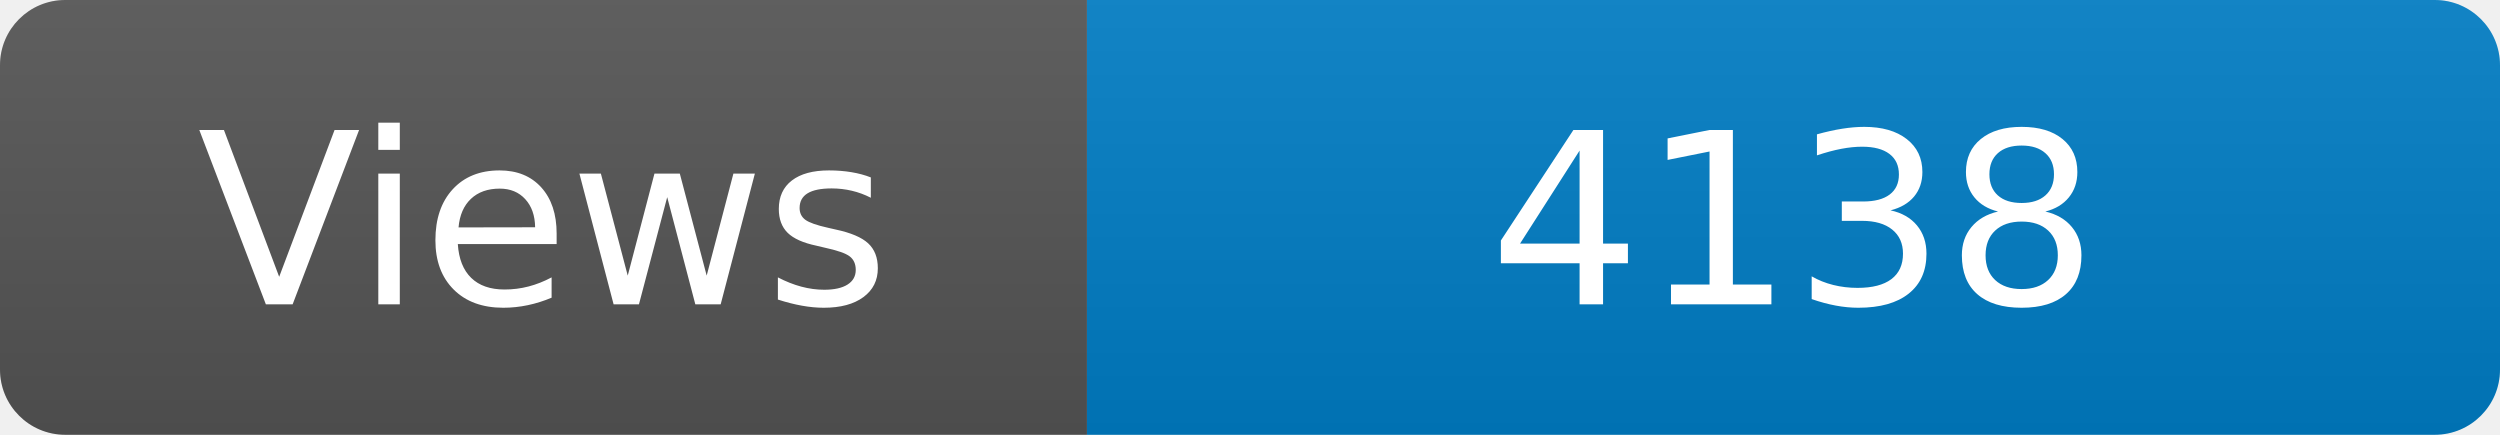
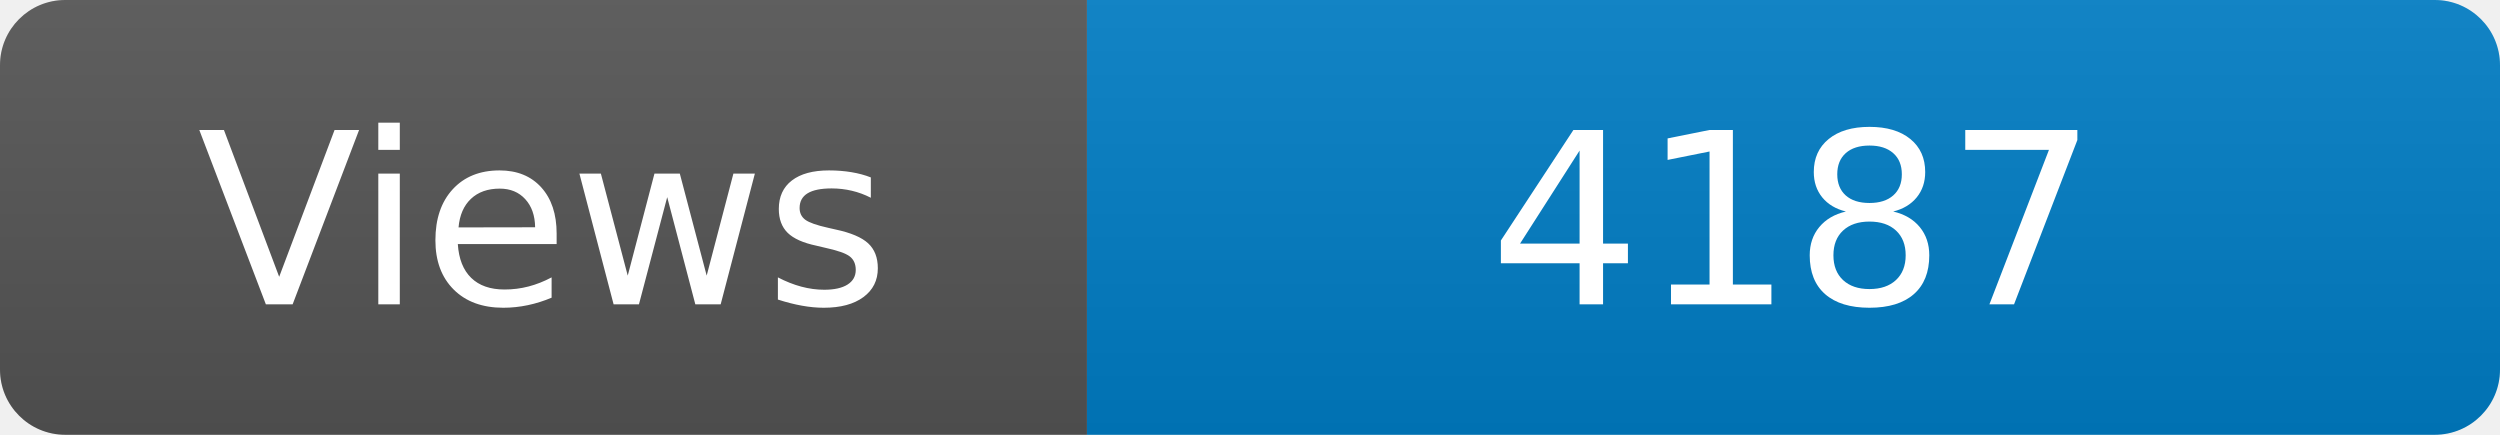
<svg xmlns="http://www.w3.org/2000/svg" width="115" height="20" role="img" aria-label="Maintained?: yes">
  <linearGradient id="s" x2="0" y2="100%">
    <stop offset="0" stop-color="#bbb" stop-opacity=".1" />
    <stop offset="1" stop-opacity=".1" />
  </linearGradient>
  <clipPath id="r">
    <rect width="115" height="20" rx="3" fill="#fff" />
  </clipPath>
  <g clip-path="url(#r)">
    <rect width="50" height="20" fill="#555" />
    <rect x="50" width="160" height="20" fill="#007ec6" />
    <rect width="115" height="20" fill="url(#s)" />
  </g>
  <g fill="#fff" text-anchor="middle" font-family="Verdana,Geneva,DejaVu Sans,sans-serif" font-size="110">
    <text x="250" y="140" transform="scale(.1)" fill="#fff">Views</text>
-     <text x="825" y="140" transform="scale(.1)" fill="#fff">4138</text>
+     <text x="825" y="140" transform="scale(.1)" fill="#fff">4187</text>
  </g>
</svg>
